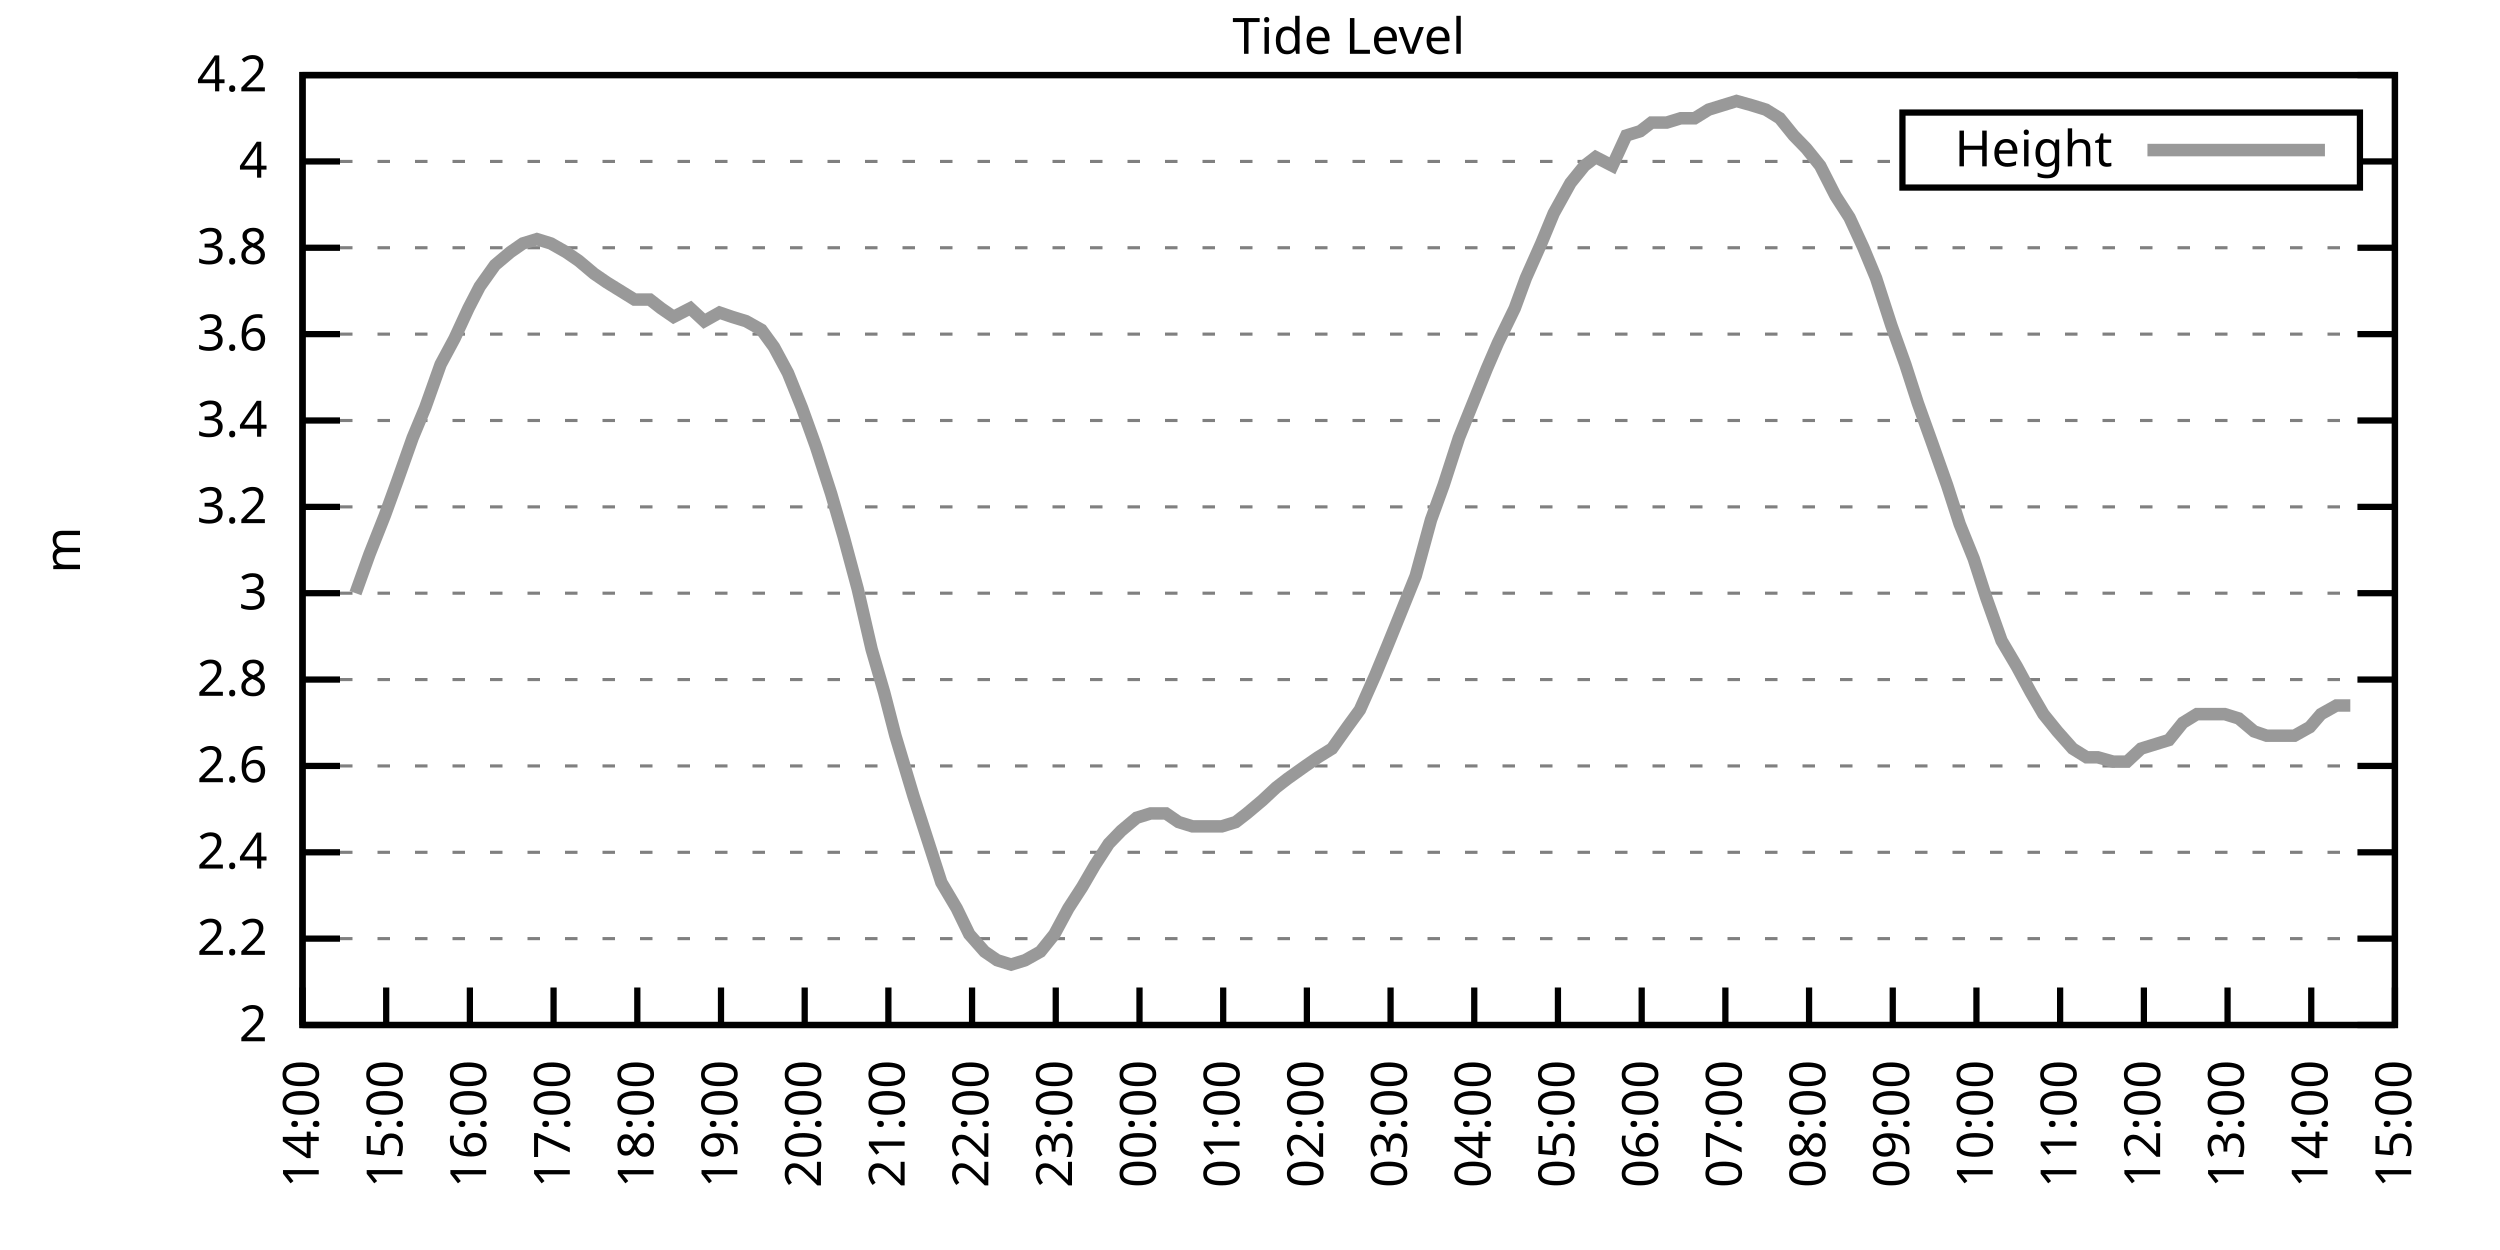
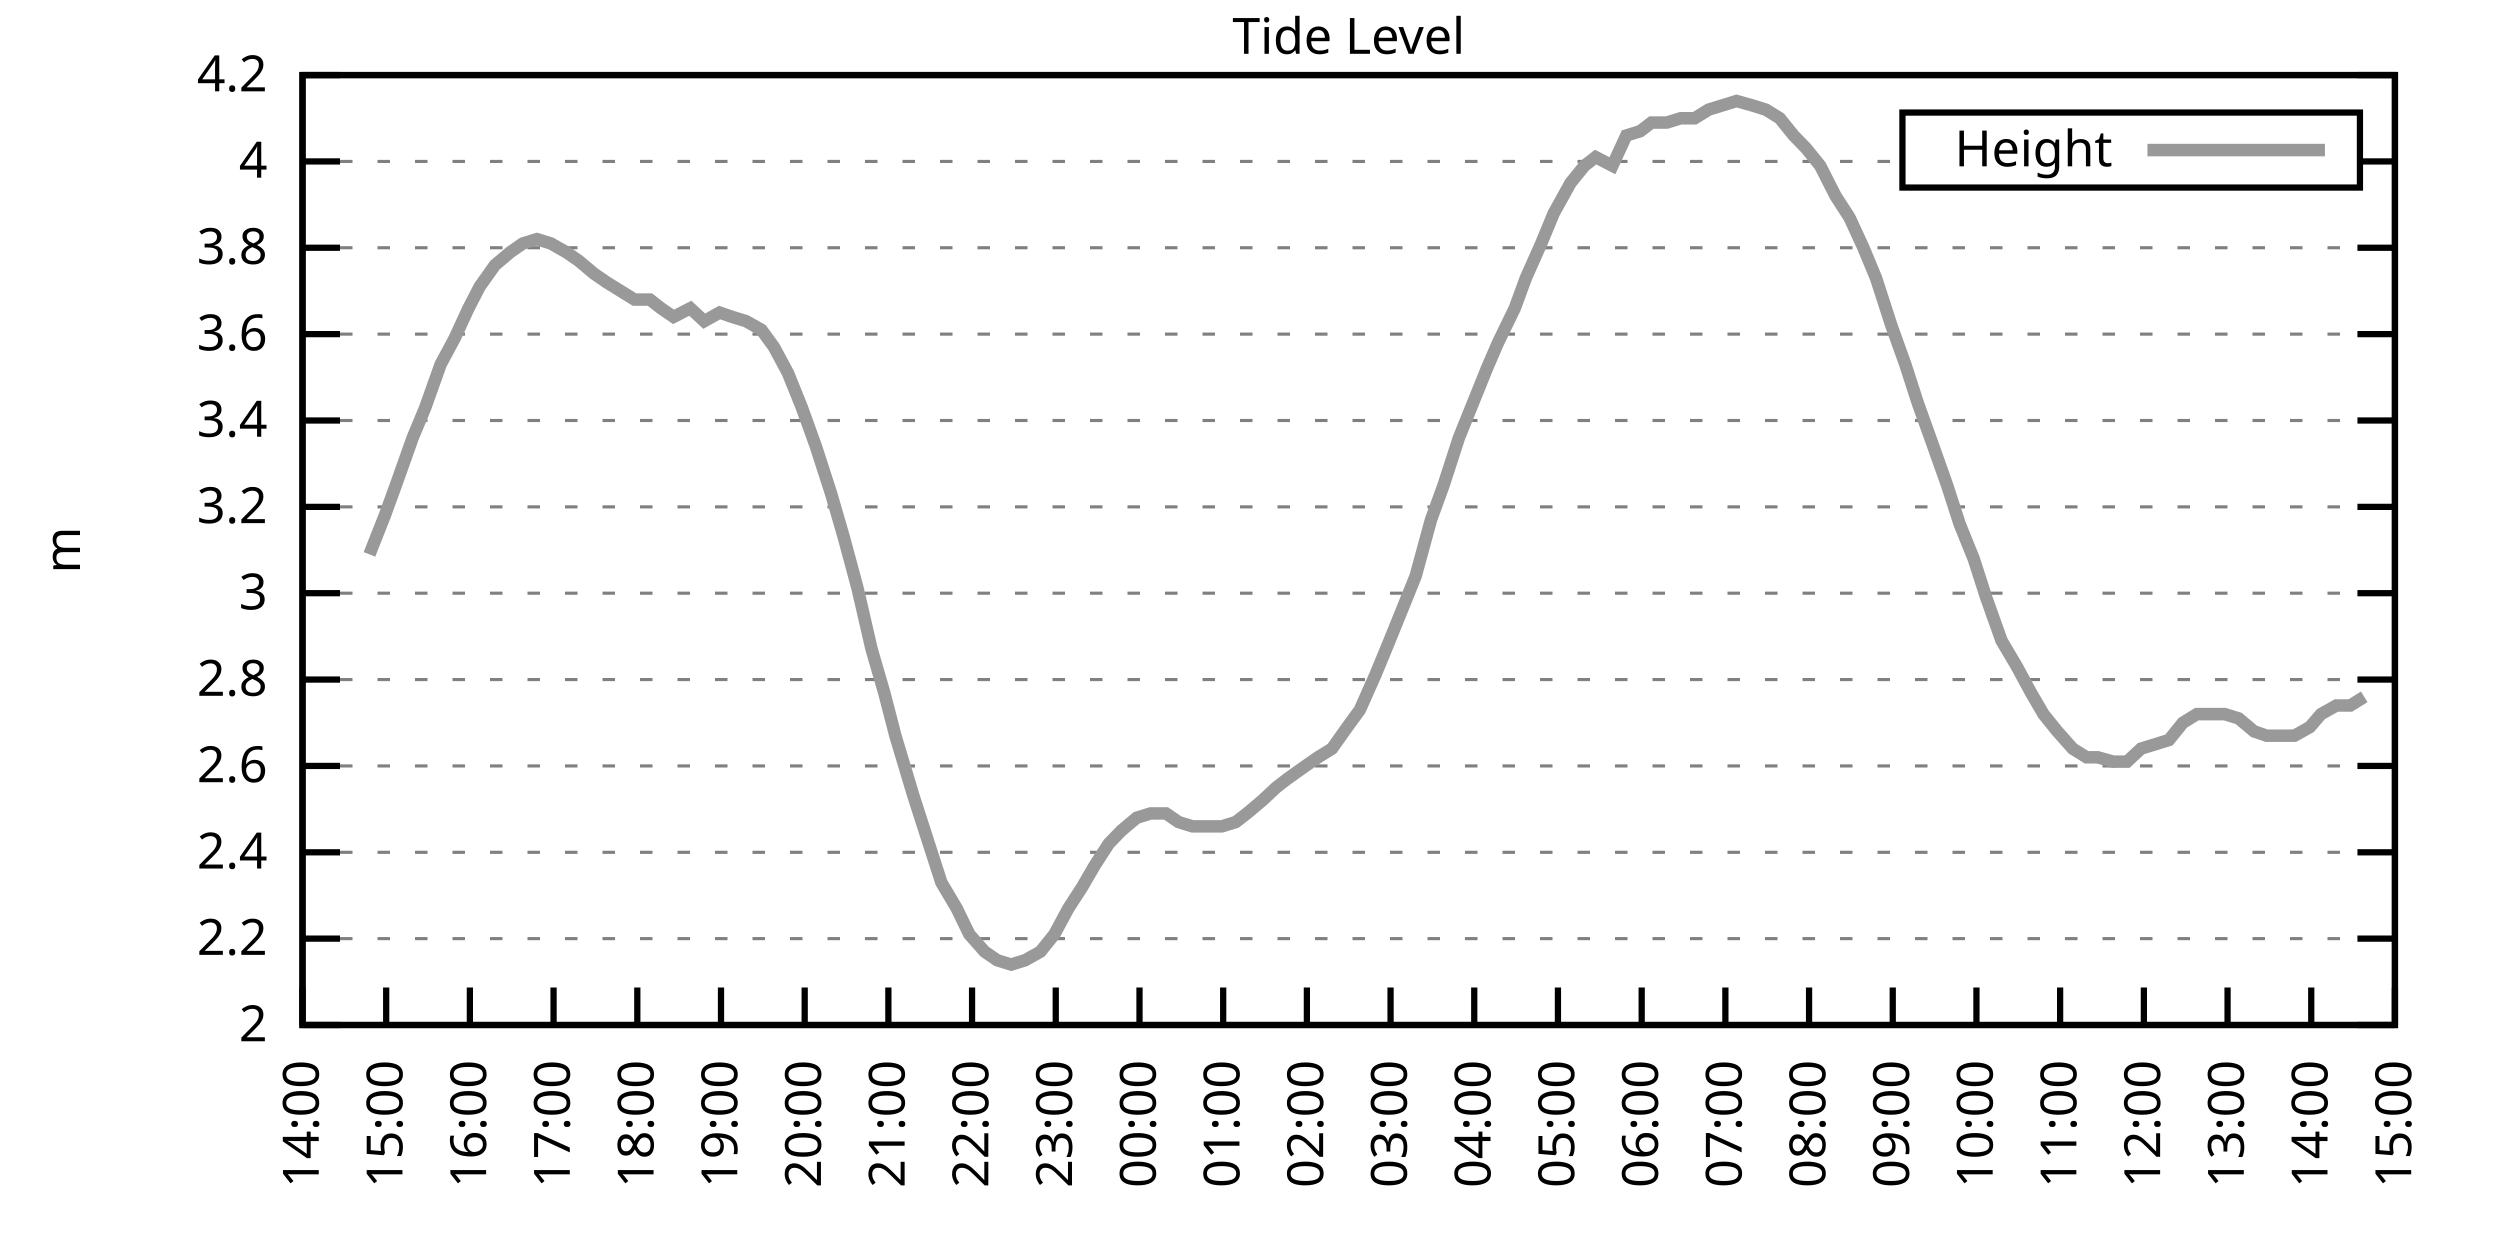
<svg xmlns="http://www.w3.org/2000/svg" xmlns:xlink="http://www.w3.org/1999/xlink" width="400" height="200" viewBox="0 0 400 200">
  <g id="gnuplot_canvas">
    <rect x="0" y="0" width="400" height="200" fill="none" />
    <defs>
      <circle id="gpDot" r="0.5" stroke-width="0.5" stroke="currentColor" />
      <path id="gpPt0" stroke-width="0.333" stroke="currentColor" d="M-1,0 h2 M0,-1 v2" />
      <path id="gpPt1" stroke-width="0.333" stroke="currentColor" d="M-1,-1 L1,1 M1,-1 L-1,1" />
      <path id="gpPt2" stroke-width="0.333" stroke="currentColor" d="M-1,0 L1,0 M0,-1 L0,1 M-1,-1 L1,1 M-1,1 L1,-1" />
      <rect id="gpPt3" stroke-width="0.333" stroke="currentColor" x="-1" y="-1" width="2" height="2" />
      <rect id="gpPt4" stroke-width="0.333" stroke="currentColor" fill="currentColor" x="-1" y="-1" width="2" height="2" />
      <circle id="gpPt5" stroke-width="0.333" stroke="currentColor" cx="0" cy="0" r="1" />
      <use xlink:href="#gpPt5" id="gpPt6" fill="currentColor" stroke="none" />
      <path id="gpPt7" stroke-width="0.333" stroke="currentColor" d="M0,-1.33 L-1.33,0.67 L1.33,0.67 z" />
      <use xlink:href="#gpPt7" id="gpPt8" fill="currentColor" stroke="none" />
      <use xlink:href="#gpPt7" id="gpPt9" stroke="currentColor" transform="rotate(180)" />
      <use xlink:href="#gpPt9" id="gpPt10" fill="currentColor" stroke="none" />
      <use xlink:href="#gpPt3" id="gpPt11" stroke="currentColor" transform="rotate(45)" />
      <use xlink:href="#gpPt11" id="gpPt12" fill="currentColor" stroke="none" />
      <path id="gpPt13" stroke-width="0.333" stroke="currentColor" d="M0,1.330 L1.265,0.411 L0.782,-1.067 L-0.782,-1.076 L-1.265,0.411 z" />
      <use xlink:href="#gpPt13" id="gpPt14" fill="currentColor" stroke="none" />
      <filter id="textbox" filterUnits="objectBoundingBox" x="0" y="0" height="1" width="1">
        <feFlood flood-color="white" flood-opacity="1" result="bgnd" />
        <feComposite in="SourceGraphic" in2="bgnd" operator="atop" />
      </filter>
      <filter id="greybox" filterUnits="objectBoundingBox" x="0" y="0" height="1" width="1">
        <feFlood flood-color="lightgrey" flood-opacity="1" result="grey" />
        <feComposite in="SourceGraphic" in2="grey" operator="atop" />
      </filter>
    </defs>
    <g fill="none" color="white" stroke="currentColor" stroke-width="1.00" stroke-linecap="butt" stroke-linejoin="miter">
</g>
    <g fill="none" color="black" stroke="currentColor" stroke-width="1.00" stroke-linecap="butt" stroke-linejoin="miter">
      <g stroke="none" shape-rendering="crispEdges">
        <polygon fill="rgb(255, 255, 255)" points="48.40,164.00 383.18,164.00 383.18,12.02 48.40,12.02 " />
      </g>
    </g>
    <g fill="none" color="black" stroke="currentColor" stroke-width="1.00" stroke-linecap="butt" stroke-linejoin="miter">
</g>
    <g fill="none" color="black" stroke="black" stroke-width="0.50" stroke-linecap="butt" stroke-linejoin="miter">
</g>
    <g fill="none" color="gray" stroke="currentColor" stroke-width="0.50" stroke-linecap="butt" stroke-linejoin="miter">
      <path stroke="gray" stroke-dasharray="2,4" class="gridline" d="M48.40,164.00 L383.19,164.00  " />
    </g>
    <g fill="none" color="gray" stroke="gray" stroke-width="1.00" stroke-linecap="butt" stroke-linejoin="miter">
</g>
    <g fill="none" color="black" stroke="currentColor" stroke-width="1.00" stroke-linecap="butt" stroke-linejoin="miter">
      <path stroke="black" d="M48.40,164.00 L54.40,164.00 M383.19,164.00 L377.19,164.00  " />
      <g transform="translate(42.80,166.60)" stroke="none" fill="black" font-family="Sans" font-size="8.00" text-anchor="end">
        <text>
          <tspan font-family="Sans"> 2</tspan>
        </text>
      </g>
    </g>
    <g fill="none" color="black" stroke="currentColor" stroke-width="1.00" stroke-linecap="butt" stroke-linejoin="miter">
</g>
    <g fill="none" color="black" stroke="black" stroke-width="0.50" stroke-linecap="butt" stroke-linejoin="miter">
</g>
    <g fill="none" color="gray" stroke="currentColor" stroke-width="0.50" stroke-linecap="butt" stroke-linejoin="miter">
      <path stroke="gray" stroke-dasharray="2,4" class="gridline" d="M48.40,150.18 L383.19,150.18  " />
    </g>
    <g fill="none" color="gray" stroke="gray" stroke-width="1.00" stroke-linecap="butt" stroke-linejoin="miter">
</g>
    <g fill="none" color="black" stroke="currentColor" stroke-width="1.00" stroke-linecap="butt" stroke-linejoin="miter">
      <path stroke="black" d="M48.40,150.18 L54.40,150.18 M383.19,150.18 L377.19,150.18  " />
      <g transform="translate(42.80,152.78)" stroke="none" fill="black" font-family="Sans" font-size="8.00" text-anchor="end">
        <text>
          <tspan font-family="Sans"> 2.2</tspan>
        </text>
      </g>
    </g>
    <g fill="none" color="black" stroke="currentColor" stroke-width="1.00" stroke-linecap="butt" stroke-linejoin="miter">
</g>
    <g fill="none" color="black" stroke="black" stroke-width="0.50" stroke-linecap="butt" stroke-linejoin="miter">
</g>
    <g fill="none" color="gray" stroke="currentColor" stroke-width="0.50" stroke-linecap="butt" stroke-linejoin="miter">
      <path stroke="gray" stroke-dasharray="2,4" class="gridline" d="M48.40,136.37 L383.19,136.37  " />
    </g>
    <g fill="none" color="gray" stroke="gray" stroke-width="1.00" stroke-linecap="butt" stroke-linejoin="miter">
</g>
    <g fill="none" color="black" stroke="currentColor" stroke-width="1.00" stroke-linecap="butt" stroke-linejoin="miter">
      <path stroke="black" d="M48.40,136.37 L54.40,136.37 M383.19,136.37 L377.19,136.37  " />
      <g transform="translate(42.80,138.97)" stroke="none" fill="black" font-family="Sans" font-size="8.00" text-anchor="end">
        <text>
          <tspan font-family="Sans"> 2.4</tspan>
        </text>
      </g>
    </g>
    <g fill="none" color="black" stroke="currentColor" stroke-width="1.00" stroke-linecap="butt" stroke-linejoin="miter">
</g>
    <g fill="none" color="black" stroke="black" stroke-width="0.50" stroke-linecap="butt" stroke-linejoin="miter">
</g>
    <g fill="none" color="gray" stroke="currentColor" stroke-width="0.50" stroke-linecap="butt" stroke-linejoin="miter">
      <path stroke="gray" stroke-dasharray="2,4" class="gridline" d="M48.40,122.55 L383.19,122.55  " />
    </g>
    <g fill="none" color="gray" stroke="gray" stroke-width="1.00" stroke-linecap="butt" stroke-linejoin="miter">
</g>
    <g fill="none" color="black" stroke="currentColor" stroke-width="1.00" stroke-linecap="butt" stroke-linejoin="miter">
      <path stroke="black" d="M48.40,122.55 L54.40,122.55 M383.19,122.55 L377.19,122.55  " />
      <g transform="translate(42.80,125.15)" stroke="none" fill="black" font-family="Sans" font-size="8.00" text-anchor="end">
        <text>
          <tspan font-family="Sans"> 2.6</tspan>
        </text>
      </g>
    </g>
    <g fill="none" color="black" stroke="currentColor" stroke-width="1.00" stroke-linecap="butt" stroke-linejoin="miter">
</g>
    <g fill="none" color="black" stroke="black" stroke-width="0.50" stroke-linecap="butt" stroke-linejoin="miter">
</g>
    <g fill="none" color="gray" stroke="currentColor" stroke-width="0.50" stroke-linecap="butt" stroke-linejoin="miter">
      <path stroke="gray" stroke-dasharray="2,4" class="gridline" d="M48.40,108.73 L383.19,108.73  " />
    </g>
    <g fill="none" color="gray" stroke="gray" stroke-width="1.00" stroke-linecap="butt" stroke-linejoin="miter">
</g>
    <g fill="none" color="black" stroke="currentColor" stroke-width="1.00" stroke-linecap="butt" stroke-linejoin="miter">
      <path stroke="black" d="M48.40,108.73 L54.40,108.73 M383.19,108.73 L377.19,108.73  " />
      <g transform="translate(42.80,111.33)" stroke="none" fill="black" font-family="Sans" font-size="8.00" text-anchor="end">
        <text>
          <tspan font-family="Sans"> 2.8</tspan>
        </text>
      </g>
    </g>
    <g fill="none" color="black" stroke="currentColor" stroke-width="1.00" stroke-linecap="butt" stroke-linejoin="miter">
</g>
    <g fill="none" color="black" stroke="black" stroke-width="0.50" stroke-linecap="butt" stroke-linejoin="miter">
</g>
    <g fill="none" color="gray" stroke="currentColor" stroke-width="0.50" stroke-linecap="butt" stroke-linejoin="miter">
      <path stroke="gray" stroke-dasharray="2,4" class="gridline" d="M48.40,94.91 L383.19,94.91  " />
    </g>
    <g fill="none" color="gray" stroke="gray" stroke-width="1.00" stroke-linecap="butt" stroke-linejoin="miter">
</g>
    <g fill="none" color="black" stroke="currentColor" stroke-width="1.00" stroke-linecap="butt" stroke-linejoin="miter">
      <path stroke="black" d="M48.40,94.91 L54.40,94.91 M383.19,94.91 L377.19,94.91  " />
      <g transform="translate(42.80,97.51)" stroke="none" fill="black" font-family="Sans" font-size="8.00" text-anchor="end">
        <text>
          <tspan font-family="Sans"> 3</tspan>
        </text>
      </g>
    </g>
    <g fill="none" color="black" stroke="currentColor" stroke-width="1.00" stroke-linecap="butt" stroke-linejoin="miter">
</g>
    <g fill="none" color="black" stroke="black" stroke-width="0.50" stroke-linecap="butt" stroke-linejoin="miter">
</g>
    <g fill="none" color="gray" stroke="currentColor" stroke-width="0.50" stroke-linecap="butt" stroke-linejoin="miter">
      <path stroke="gray" stroke-dasharray="2,4" class="gridline" d="M48.40,81.10 L383.19,81.10  " />
    </g>
    <g fill="none" color="gray" stroke="gray" stroke-width="1.00" stroke-linecap="butt" stroke-linejoin="miter">
</g>
    <g fill="none" color="black" stroke="currentColor" stroke-width="1.00" stroke-linecap="butt" stroke-linejoin="miter">
      <path stroke="black" d="M48.40,81.10 L54.40,81.10 M383.19,81.10 L377.19,81.10  " />
      <g transform="translate(42.80,83.70)" stroke="none" fill="black" font-family="Sans" font-size="8.00" text-anchor="end">
        <text>
          <tspan font-family="Sans"> 3.2</tspan>
        </text>
      </g>
    </g>
    <g fill="none" color="black" stroke="currentColor" stroke-width="1.00" stroke-linecap="butt" stroke-linejoin="miter">
</g>
    <g fill="none" color="black" stroke="black" stroke-width="0.50" stroke-linecap="butt" stroke-linejoin="miter">
</g>
    <g fill="none" color="gray" stroke="currentColor" stroke-width="0.50" stroke-linecap="butt" stroke-linejoin="miter">
      <path stroke="gray" stroke-dasharray="2,4" class="gridline" d="M48.40,67.28 L383.19,67.28  " />
    </g>
    <g fill="none" color="gray" stroke="gray" stroke-width="1.00" stroke-linecap="butt" stroke-linejoin="miter">
</g>
    <g fill="none" color="black" stroke="currentColor" stroke-width="1.00" stroke-linecap="butt" stroke-linejoin="miter">
      <path stroke="black" d="M48.40,67.28 L54.40,67.28 M383.19,67.28 L377.19,67.28  " />
      <g transform="translate(42.80,69.88)" stroke="none" fill="black" font-family="Sans" font-size="8.00" text-anchor="end">
        <text>
          <tspan font-family="Sans"> 3.4</tspan>
        </text>
      </g>
    </g>
    <g fill="none" color="black" stroke="currentColor" stroke-width="1.00" stroke-linecap="butt" stroke-linejoin="miter">
</g>
    <g fill="none" color="black" stroke="black" stroke-width="0.50" stroke-linecap="butt" stroke-linejoin="miter">
</g>
    <g fill="none" color="gray" stroke="currentColor" stroke-width="0.50" stroke-linecap="butt" stroke-linejoin="miter">
      <path stroke="gray" stroke-dasharray="2,4" class="gridline" d="M48.40,53.46 L383.19,53.46  " />
    </g>
    <g fill="none" color="gray" stroke="gray" stroke-width="1.00" stroke-linecap="butt" stroke-linejoin="miter">
</g>
    <g fill="none" color="black" stroke="currentColor" stroke-width="1.00" stroke-linecap="butt" stroke-linejoin="miter">
      <path stroke="black" d="M48.40,53.46 L54.40,53.46 M383.19,53.46 L377.19,53.46  " />
      <g transform="translate(42.80,56.06)" stroke="none" fill="black" font-family="Sans" font-size="8.00" text-anchor="end">
        <text>
          <tspan font-family="Sans"> 3.6</tspan>
        </text>
      </g>
    </g>
    <g fill="none" color="black" stroke="currentColor" stroke-width="1.00" stroke-linecap="butt" stroke-linejoin="miter">
</g>
    <g fill="none" color="black" stroke="black" stroke-width="0.50" stroke-linecap="butt" stroke-linejoin="miter">
</g>
    <g fill="none" color="gray" stroke="currentColor" stroke-width="0.50" stroke-linecap="butt" stroke-linejoin="miter">
      <path stroke="gray" stroke-dasharray="2,4" class="gridline" d="M48.40,39.64 L383.19,39.64  " />
    </g>
    <g fill="none" color="gray" stroke="gray" stroke-width="1.00" stroke-linecap="butt" stroke-linejoin="miter">
</g>
    <g fill="none" color="black" stroke="currentColor" stroke-width="1.00" stroke-linecap="butt" stroke-linejoin="miter">
      <path stroke="black" d="M48.40,39.64 L54.40,39.64 M383.19,39.64 L377.19,39.64  " />
      <g transform="translate(42.80,42.24)" stroke="none" fill="black" font-family="Sans" font-size="8.00" text-anchor="end">
        <text>
          <tspan font-family="Sans"> 3.8</tspan>
        </text>
      </g>
    </g>
    <g fill="none" color="black" stroke="currentColor" stroke-width="1.00" stroke-linecap="butt" stroke-linejoin="miter">
</g>
    <g fill="none" color="black" stroke="black" stroke-width="0.50" stroke-linecap="butt" stroke-linejoin="miter">
</g>
    <g fill="none" color="gray" stroke="currentColor" stroke-width="0.50" stroke-linecap="butt" stroke-linejoin="miter">
      <path stroke="gray" stroke-dasharray="2,4" class="gridline" d="M48.40,25.83 L304.39,25.83 M377.59,25.83 L383.19,25.83  " />
    </g>
    <g fill="none" color="gray" stroke="gray" stroke-width="1.00" stroke-linecap="butt" stroke-linejoin="miter">
</g>
    <g fill="none" color="black" stroke="currentColor" stroke-width="1.00" stroke-linecap="butt" stroke-linejoin="miter">
      <path stroke="black" d="M48.40,25.83 L54.40,25.83 M383.19,25.83 L377.19,25.83  " />
      <g transform="translate(42.80,28.43)" stroke="none" fill="black" font-family="Sans" font-size="8.00" text-anchor="end">
        <text>
          <tspan font-family="Sans"> 4</tspan>
        </text>
      </g>
    </g>
    <g fill="none" color="black" stroke="currentColor" stroke-width="1.00" stroke-linecap="butt" stroke-linejoin="miter">
</g>
    <g fill="none" color="black" stroke="black" stroke-width="0.50" stroke-linecap="butt" stroke-linejoin="miter">
</g>
    <g fill="none" color="gray" stroke="currentColor" stroke-width="0.50" stroke-linecap="butt" stroke-linejoin="miter">
      <path stroke="gray" stroke-dasharray="2,4" class="gridline" d="M48.40,12.01 L383.19,12.01  " />
    </g>
    <g fill="none" color="gray" stroke="gray" stroke-width="1.00" stroke-linecap="butt" stroke-linejoin="miter">
</g>
    <g fill="none" color="black" stroke="currentColor" stroke-width="1.00" stroke-linecap="butt" stroke-linejoin="miter">
      <path stroke="black" d="M48.40,12.01 L54.40,12.01 M383.19,12.01 L377.19,12.01  " />
      <g transform="translate(42.80,14.61)" stroke="none" fill="black" font-family="Sans" font-size="8.00" text-anchor="end">
        <text>
          <tspan font-family="Sans"> 4.2</tspan>
        </text>
      </g>
    </g>
    <g fill="none" color="black" stroke="currentColor" stroke-width="1.00" stroke-linecap="butt" stroke-linejoin="miter">
      <path stroke="black" d="M48.40,164.00 L48.40,158.00  " />
      <g transform="translate(51.00,169.60) rotate(270.00)" stroke="none" fill="black" font-family="Sans" font-size="8.00" text-anchor="end">
        <text>
          <tspan font-family="Sans">14:00</tspan>
        </text>
      </g>
    </g>
    <g fill="none" color="black" stroke="currentColor" stroke-width="1.00" stroke-linecap="butt" stroke-linejoin="miter">
      <path stroke="black" d="M61.79,164.00 L61.79,158.00  " />
      <g transform="translate(64.39,169.60) rotate(270.00)" stroke="none" fill="black" font-family="Sans" font-size="8.00" text-anchor="end">
        <text>
          <tspan font-family="Sans">15:00</tspan>
        </text>
      </g>
    </g>
    <g fill="none" color="black" stroke="currentColor" stroke-width="1.00" stroke-linecap="butt" stroke-linejoin="miter">
      <path stroke="black" d="M75.18,164.00 L75.18,158.00  " />
      <g transform="translate(77.78,169.60) rotate(270.00)" stroke="none" fill="black" font-family="Sans" font-size="8.00" text-anchor="end">
        <text>
          <tspan font-family="Sans">16:00</tspan>
        </text>
      </g>
    </g>
    <g fill="none" color="black" stroke="currentColor" stroke-width="1.00" stroke-linecap="butt" stroke-linejoin="miter">
      <path stroke="black" d="M88.57,164.00 L88.57,158.00  " />
      <g transform="translate(91.17,169.60) rotate(270.00)" stroke="none" fill="black" font-family="Sans" font-size="8.00" text-anchor="end">
        <text>
          <tspan font-family="Sans">17:00</tspan>
        </text>
      </g>
    </g>
    <g fill="none" color="black" stroke="currentColor" stroke-width="1.00" stroke-linecap="butt" stroke-linejoin="miter">
      <path stroke="black" d="M101.97,164.00 L101.97,158.00  " />
      <g transform="translate(104.57,169.60) rotate(270.00)" stroke="none" fill="black" font-family="Sans" font-size="8.00" text-anchor="end">
        <text>
          <tspan font-family="Sans">18:00</tspan>
        </text>
      </g>
    </g>
    <g fill="none" color="black" stroke="currentColor" stroke-width="1.00" stroke-linecap="butt" stroke-linejoin="miter">
      <path stroke="black" d="M115.36,164.00 L115.36,158.00  " />
      <g transform="translate(117.96,169.60) rotate(270.00)" stroke="none" fill="black" font-family="Sans" font-size="8.00" text-anchor="end">
        <text>
          <tspan font-family="Sans">19:00</tspan>
        </text>
      </g>
    </g>
    <g fill="none" color="black" stroke="currentColor" stroke-width="1.00" stroke-linecap="butt" stroke-linejoin="miter">
      <path stroke="black" d="M128.75,164.00 L128.75,158.00  " />
      <g transform="translate(131.35,169.60) rotate(270.00)" stroke="none" fill="black" font-family="Sans" font-size="8.00" text-anchor="end">
        <text>
          <tspan font-family="Sans">20:00</tspan>
        </text>
      </g>
    </g>
    <g fill="none" color="black" stroke="currentColor" stroke-width="1.00" stroke-linecap="butt" stroke-linejoin="miter">
      <path stroke="black" d="M142.14,164.00 L142.14,158.00  " />
      <g transform="translate(144.74,169.60) rotate(270.00)" stroke="none" fill="black" font-family="Sans" font-size="8.00" text-anchor="end">
        <text>
          <tspan font-family="Sans">21:00</tspan>
        </text>
      </g>
    </g>
    <g fill="none" color="black" stroke="currentColor" stroke-width="1.00" stroke-linecap="butt" stroke-linejoin="miter">
      <path stroke="black" d="M155.53,164.00 L155.53,158.00  " />
      <g transform="translate(158.13,169.60) rotate(270.00)" stroke="none" fill="black" font-family="Sans" font-size="8.00" text-anchor="end">
        <text>
          <tspan font-family="Sans">22:00</tspan>
        </text>
      </g>
    </g>
    <g fill="none" color="black" stroke="currentColor" stroke-width="1.00" stroke-linecap="butt" stroke-linejoin="miter">
      <path stroke="black" d="M168.92,164.00 L168.92,158.00  " />
      <g transform="translate(171.52,169.60) rotate(270.00)" stroke="none" fill="black" font-family="Sans" font-size="8.00" text-anchor="end">
        <text>
          <tspan font-family="Sans">23:00</tspan>
        </text>
      </g>
    </g>
    <g fill="none" color="black" stroke="currentColor" stroke-width="1.00" stroke-linecap="butt" stroke-linejoin="miter">
      <path stroke="black" d="M182.32,164.00 L182.32,158.00  " />
      <g transform="translate(184.92,169.60) rotate(270.00)" stroke="none" fill="black" font-family="Sans" font-size="8.00" text-anchor="end">
        <text>
          <tspan font-family="Sans">00:00</tspan>
        </text>
      </g>
    </g>
    <g fill="none" color="black" stroke="currentColor" stroke-width="1.00" stroke-linecap="butt" stroke-linejoin="miter">
      <path stroke="black" d="M195.71,164.00 L195.71,158.00  " />
      <g transform="translate(198.31,169.60) rotate(270.00)" stroke="none" fill="black" font-family="Sans" font-size="8.00" text-anchor="end">
        <text>
          <tspan font-family="Sans">01:00</tspan>
        </text>
      </g>
    </g>
    <g fill="none" color="black" stroke="currentColor" stroke-width="1.00" stroke-linecap="butt" stroke-linejoin="miter">
      <path stroke="black" d="M209.10,164.00 L209.10,158.00  " />
      <g transform="translate(211.70,169.60) rotate(270.00)" stroke="none" fill="black" font-family="Sans" font-size="8.00" text-anchor="end">
        <text>
          <tspan font-family="Sans">02:00</tspan>
        </text>
      </g>
    </g>
    <g fill="none" color="black" stroke="currentColor" stroke-width="1.00" stroke-linecap="butt" stroke-linejoin="miter">
      <path stroke="black" d="M222.49,164.00 L222.49,158.00  " />
      <g transform="translate(225.09,169.60) rotate(270.00)" stroke="none" fill="black" font-family="Sans" font-size="8.00" text-anchor="end">
        <text>
          <tspan font-family="Sans">03:00</tspan>
        </text>
      </g>
    </g>
    <g fill="none" color="black" stroke="currentColor" stroke-width="1.00" stroke-linecap="butt" stroke-linejoin="miter">
      <path stroke="black" d="M235.88,164.00 L235.88,158.00  " />
      <g transform="translate(238.48,169.60) rotate(270.00)" stroke="none" fill="black" font-family="Sans" font-size="8.00" text-anchor="end">
        <text>
          <tspan font-family="Sans">04:00</tspan>
        </text>
      </g>
    </g>
    <g fill="none" color="black" stroke="currentColor" stroke-width="1.00" stroke-linecap="butt" stroke-linejoin="miter">
      <path stroke="black" d="M249.27,164.00 L249.27,158.00  " />
      <g transform="translate(251.87,169.60) rotate(270.00)" stroke="none" fill="black" font-family="Sans" font-size="8.00" text-anchor="end">
        <text>
          <tspan font-family="Sans">05:00</tspan>
        </text>
      </g>
    </g>
    <g fill="none" color="black" stroke="currentColor" stroke-width="1.00" stroke-linecap="butt" stroke-linejoin="miter">
      <path stroke="black" d="M262.67,164.00 L262.67,158.00  " />
      <g transform="translate(265.27,169.60) rotate(270.00)" stroke="none" fill="black" font-family="Sans" font-size="8.00" text-anchor="end">
        <text>
          <tspan font-family="Sans">06:00</tspan>
        </text>
      </g>
    </g>
    <g fill="none" color="black" stroke="currentColor" stroke-width="1.00" stroke-linecap="butt" stroke-linejoin="miter">
      <path stroke="black" d="M276.06,164.00 L276.06,158.00  " />
      <g transform="translate(278.66,169.60) rotate(270.00)" stroke="none" fill="black" font-family="Sans" font-size="8.00" text-anchor="end">
        <text>
          <tspan font-family="Sans">07:00</tspan>
        </text>
      </g>
    </g>
    <g fill="none" color="black" stroke="currentColor" stroke-width="1.00" stroke-linecap="butt" stroke-linejoin="miter">
      <path stroke="black" d="M289.45,164.00 L289.45,158.00  " />
      <g transform="translate(292.05,169.60) rotate(270.00)" stroke="none" fill="black" font-family="Sans" font-size="8.00" text-anchor="end">
        <text>
          <tspan font-family="Sans">08:00</tspan>
        </text>
      </g>
    </g>
    <g fill="none" color="black" stroke="currentColor" stroke-width="1.00" stroke-linecap="butt" stroke-linejoin="miter">
      <path stroke="black" d="M302.84,164.00 L302.84,158.00  " />
      <g transform="translate(305.44,169.60) rotate(270.00)" stroke="none" fill="black" font-family="Sans" font-size="8.00" text-anchor="end">
        <text>
          <tspan font-family="Sans">09:00</tspan>
        </text>
      </g>
    </g>
    <g fill="none" color="black" stroke="currentColor" stroke-width="1.00" stroke-linecap="butt" stroke-linejoin="miter">
      <path stroke="black" d="M316.23,164.00 L316.23,158.00  " />
      <g transform="translate(318.83,169.60) rotate(270.00)" stroke="none" fill="black" font-family="Sans" font-size="8.00" text-anchor="end">
        <text>
          <tspan font-family="Sans">10:00</tspan>
        </text>
      </g>
    </g>
    <g fill="none" color="black" stroke="currentColor" stroke-width="1.00" stroke-linecap="butt" stroke-linejoin="miter">
      <path stroke="black" d="M329.62,164.00 L329.62,158.00  " />
      <g transform="translate(332.22,169.60) rotate(270.00)" stroke="none" fill="black" font-family="Sans" font-size="8.00" text-anchor="end">
        <text>
          <tspan font-family="Sans">11:00</tspan>
        </text>
      </g>
    </g>
    <g fill="none" color="black" stroke="currentColor" stroke-width="1.00" stroke-linecap="butt" stroke-linejoin="miter">
      <path stroke="black" d="M343.02,164.00 L343.02,158.00  " />
      <g transform="translate(345.62,169.60) rotate(270.00)" stroke="none" fill="black" font-family="Sans" font-size="8.00" text-anchor="end">
        <text>
          <tspan font-family="Sans">12:00</tspan>
        </text>
      </g>
    </g>
    <g fill="none" color="black" stroke="currentColor" stroke-width="1.00" stroke-linecap="butt" stroke-linejoin="miter">
      <path stroke="black" d="M356.41,164.00 L356.41,158.00  " />
      <g transform="translate(359.01,169.60) rotate(270.00)" stroke="none" fill="black" font-family="Sans" font-size="8.00" text-anchor="end">
        <text>
          <tspan font-family="Sans">13:00</tspan>
        </text>
      </g>
    </g>
    <g fill="none" color="black" stroke="currentColor" stroke-width="1.00" stroke-linecap="butt" stroke-linejoin="miter">
      <path stroke="black" d="M369.80,164.00 L369.80,158.00  " />
      <g transform="translate(372.40,169.60) rotate(270.00)" stroke="none" fill="black" font-family="Sans" font-size="8.00" text-anchor="end">
        <text>
          <tspan font-family="Sans">14:00</tspan>
        </text>
      </g>
    </g>
    <g fill="none" color="black" stroke="currentColor" stroke-width="1.00" stroke-linecap="butt" stroke-linejoin="miter">
      <path stroke="black" d="M383.19,164.00 L383.19,158.00  " />
      <g transform="translate(385.79,169.60) rotate(270.00)" stroke="none" fill="black" font-family="Sans" font-size="8.00" text-anchor="end">
        <text>
          <tspan font-family="Sans">15:00</tspan>
        </text>
      </g>
    </g>
    <g fill="none" color="black" stroke="currentColor" stroke-width="1.00" stroke-linecap="butt" stroke-linejoin="miter">
</g>
    <g fill="none" color="black" stroke="currentColor" stroke-width="1.00" stroke-linecap="butt" stroke-linejoin="miter">
      <path stroke="black" d="M48.40,12.01 L48.40,164.00 L383.19,164.00 L383.19,12.01 L48.40,12.01 Z  " />
    </g>
    <g fill="none" color="black" stroke="currentColor" stroke-width="1.00" stroke-linecap="butt" stroke-linejoin="miter">
</g>
    <g fill="none" color="black" stroke="currentColor" stroke-width="1.00" stroke-linecap="butt" stroke-linejoin="miter">
      <path stroke="black" d="M304.39,30.01 L304.39,18.01 L377.59,18.01 L377.59,30.01 L304.39,30.01 Z  " />
    </g>
    <g id="Tide_level_plot_1">
      <g fill="none" color="white" stroke="black" stroke-width="2.00" stroke-linecap="butt" stroke-linejoin="miter">
</g>
      <g fill="none" color="black" stroke="currentColor" stroke-width="2.00" stroke-linecap="butt" stroke-linejoin="miter">
        <g transform="translate(337.99,26.61)" stroke="none" fill="black" font-family="Sans" font-size="8.00" text-anchor="end">
          <text>
            <tspan font-family="Sans">Height</tspan>
          </text>
        </g>
      </g>
      <g fill="none" color="black" stroke="currentColor" stroke-width="2.00" stroke-linecap="butt" stroke-linejoin="miter">
-         <path stroke="rgb(153, 153, 153)" d="M343.59,24.01 L371.99,24.01 M56.88,94.91 L59.11,88.70 L61.57,82.48 L63.58,76.95 L66.03,70.04 L68.04,65.21   L70.50,58.30 L72.73,54.15 L74.96,49.32 L76.75,45.86 L79.20,42.41 L81.66,40.34 L83.66,38.95 L85.90,38.26   L88.13,38.95 L90.58,40.34 L92.59,41.72 L95.05,43.79 L97.06,45.17 L99.29,46.55 L101.52,47.93 L103.98,47.93   L105.76,49.32 L107.77,50.70 L110.45,49.32 L112.68,51.39 L115.13,50.01 L117.14,50.70 L119.38,51.39 L121.83,52.77   L123.84,55.53 L126.07,59.68 L128.30,65.21 L130.54,71.42 L132.99,79.02 L135.00,85.93 L137.23,94.22 L139.46,103.89   L141.47,110.80 L143.26,117.71 L146.16,127.38 L148.39,134.29 L150.62,141.20 L153.08,145.35 L155.09,149.49 L157.54,152.26   L159.55,153.64 L161.78,154.33 L164.01,153.64 L166.47,152.26 L168.70,149.49 L170.93,145.35 L173.17,141.89 L175.17,138.44   L177.41,134.98 L179.41,132.91 L181.87,130.84 L184.10,130.15 L186.56,130.15 L188.57,131.53 L190.80,132.22 L193.25,132.22   L195.48,132.22 L197.72,131.53 L199.50,130.15 L201.96,128.08 L204.19,126.00 L205.97,124.62 L208.88,122.55 L210.88,121.17   L213.12,119.78 L215.57,116.33 L217.58,113.57 L220.04,108.04 L222.04,103.20 L224.28,97.68 L226.51,92.15 L228.96,83.17   L230.97,77.64 L233.43,70.04 L235.66,64.52 L237.89,58.99 L239.68,54.84 L242.36,49.32 L244.14,44.48 L246.60,38.95   L248.60,34.12 L251.28,29.28 L253.51,26.52 L255.30,25.14 L257.98,26.52 L260.21,21.68 L262.44,20.99 L264.23,19.61   L266.68,19.61 L268.92,18.92 L271.15,18.92 L273.38,17.54 L275.61,16.85 L277.84,16.16 L280.30,16.85 L282.53,17.54   L284.76,18.92 L286.99,21.68 L289.00,23.75 L291.23,26.52 L293.69,31.35 L295.92,34.81 L298.15,39.64 L300.16,44.48   L302.62,52.08 L304.85,58.30 L306.86,64.52 L309.09,70.73 L311.54,77.64 L313.55,83.86 L315.79,89.39 L317.79,95.60   L320.25,102.51 L322.70,106.66 L324.94,110.80 L326.95,114.26 L329.18,117.02 L331.63,119.78 L333.86,121.17 L335.65,121.17   L338.10,121.86 L340.34,121.86 L342.57,119.78 L344.80,119.09 L347.03,118.40 L349.26,115.64 L351.50,114.26 L353.73,114.26   L355.96,114.26 L358.19,114.95 L360.65,117.02 L362.66,117.71 L365.11,117.71 L367.12,117.71 L369.58,116.33 L371.36,114.26   L373.82,112.88 L376.05,112.88  " />
+         <path stroke="rgb(153, 153, 153)" d="M343.59,24.01 L371.99,24.01 M59.11,88.70 L61.57,82.48 L63.58,76.95 L66.03,70.04 L68.04,65.21 L70.50,58.30   L72.73,54.15 L74.96,49.32 L76.75,45.86 L79.20,42.41 L81.66,40.34 L83.66,38.95 L85.90,38.26 L88.13,38.95   L90.58,40.34 L92.59,41.72 L95.05,43.79 L97.06,45.17 L99.29,46.55 L101.52,47.93 L103.98,47.93 L105.76,49.32   L107.77,50.70 L110.45,49.32 L112.68,51.39 L115.13,50.01 L117.14,50.70 L119.38,51.39 L121.83,52.77 L123.84,55.53   L126.07,59.68 L128.30,65.21 L130.54,71.42 L132.99,79.02 L135.00,85.93 L137.23,94.22 L139.46,103.89 L141.47,110.80   L143.26,117.71 L146.16,127.38 L148.39,134.29 L150.62,141.20 L153.08,145.35 L155.09,149.49 L157.54,152.26 L159.55,153.64   L161.78,154.33 L164.01,153.64 L166.47,152.26 L168.70,149.49 L170.93,145.35 L173.17,141.89 L175.17,138.44 L177.41,134.98   L179.41,132.91 L181.87,130.84 L184.10,130.15 L186.56,130.15 L188.57,131.53 L190.80,132.22 L193.25,132.22 L195.48,132.22   L197.72,131.53 L199.50,130.15 L201.96,128.08 L204.19,126.00 L205.97,124.62 L208.88,122.55 L210.88,121.17 L213.12,119.78   L215.57,116.33 L217.58,113.57 L220.04,108.04 L222.04,103.20 L224.28,97.68 L226.51,92.15 L228.96,83.17 L230.97,77.64   L233.43,70.04 L235.66,64.52 L237.89,58.99 L239.68,54.84 L242.36,49.32 L244.14,44.48 L246.60,38.95 L248.60,34.12   L251.28,29.28 L253.51,26.52 L255.30,25.14 L257.98,26.52 L260.21,21.68 L262.44,20.99 L264.23,19.61 L266.68,19.61   L268.92,18.92 L271.15,18.92 L273.38,17.54 L275.61,16.85 L277.84,16.16 L280.30,16.85 L282.53,17.54 L284.76,18.92   L286.99,21.68 L289.00,23.75 L291.23,26.52 L293.69,31.35 L295.92,34.81 L298.15,39.64 L300.16,44.48 L302.62,52.08   L304.85,58.30 L306.86,64.52 L309.09,70.73 L311.54,77.64 L313.55,83.86 L315.79,89.39 L317.79,95.60 L320.25,102.51   L322.70,106.66 L324.94,110.80 L326.95,114.26 L329.18,117.02 L331.63,119.78 L333.86,121.17 L335.65,121.17 L338.10,121.86   L340.34,121.86 L342.57,119.78 L344.80,119.09 L347.03,118.40 L349.26,115.64 L351.50,114.26 L353.73,114.26 L355.96,114.26   L358.19,114.95 L360.65,117.02 L362.66,117.71 L365.11,117.71 L367.12,117.71 L369.58,116.33 L371.36,114.26 L373.82,112.88   L376.05,112.88 L378.28,111.49  " />
      </g>
    </g>
    <g fill="none" color="black" stroke="currentColor" stroke-width="2.00" stroke-linecap="butt" stroke-linejoin="miter">
</g>
    <g fill="none" color="black" stroke="black" stroke-width="1.00" stroke-linecap="butt" stroke-linejoin="miter">
</g>
    <g fill="none" color="black" stroke="currentColor" stroke-width="1.00" stroke-linecap="butt" stroke-linejoin="miter">
      <path stroke="black" d="M48.40,12.01 L48.40,164.00 L383.19,164.00 L383.19,12.01 L48.40,12.01 Z  " />
      <g transform="translate(12.80,88.01) rotate(270.00)" stroke="none" fill="black" font-family="Sans" font-size="8.00" text-anchor="middle">
        <text>
          <tspan font-family="Sans">m</tspan>
        </text>
      </g>
    </g>
    <g fill="none" color="black" stroke="currentColor" stroke-width="1.00" stroke-linecap="butt" stroke-linejoin="miter">
</g>
    <g fill="none" color="black" stroke="currentColor" stroke-width="1.00" stroke-linecap="butt" stroke-linejoin="miter">
      <g transform="translate(215.79,8.61)" stroke="none" fill="black" font-family="Sans" font-size="8.00" text-anchor="middle">
        <text>
          <tspan font-family="Sans">Tide Level</tspan>
        </text>
      </g>
    </g>
    <g fill="none" color="black" stroke="currentColor" stroke-width="1.00" stroke-linecap="butt" stroke-linejoin="miter">
</g>
  </g>
</svg>
